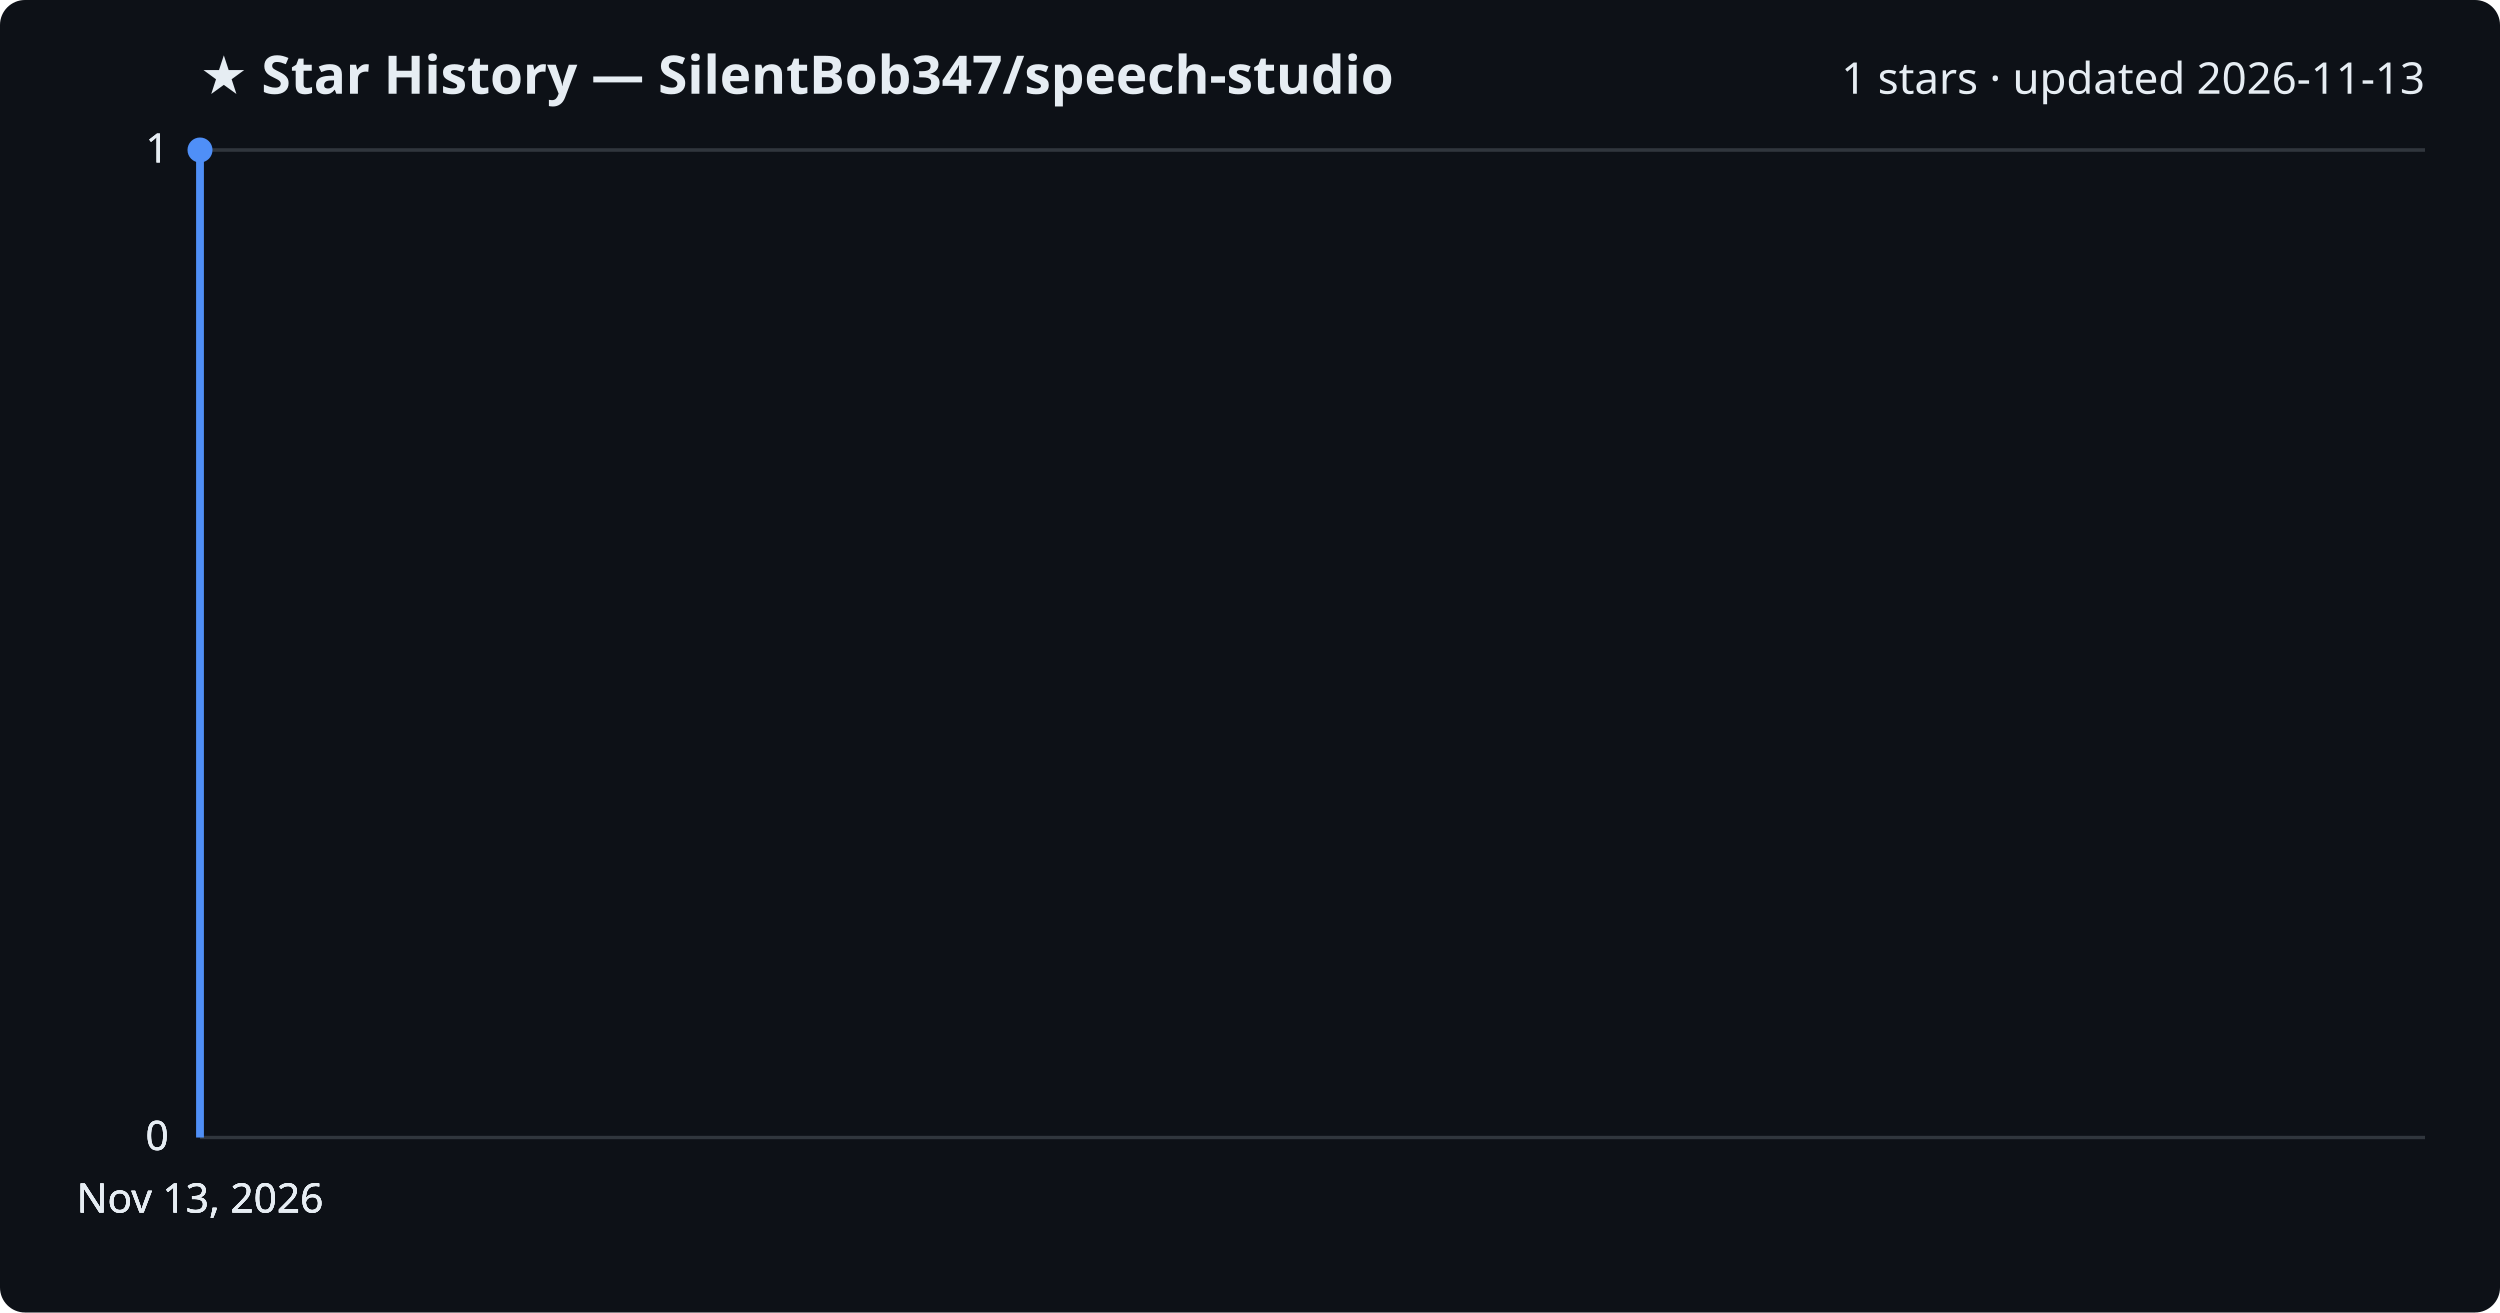
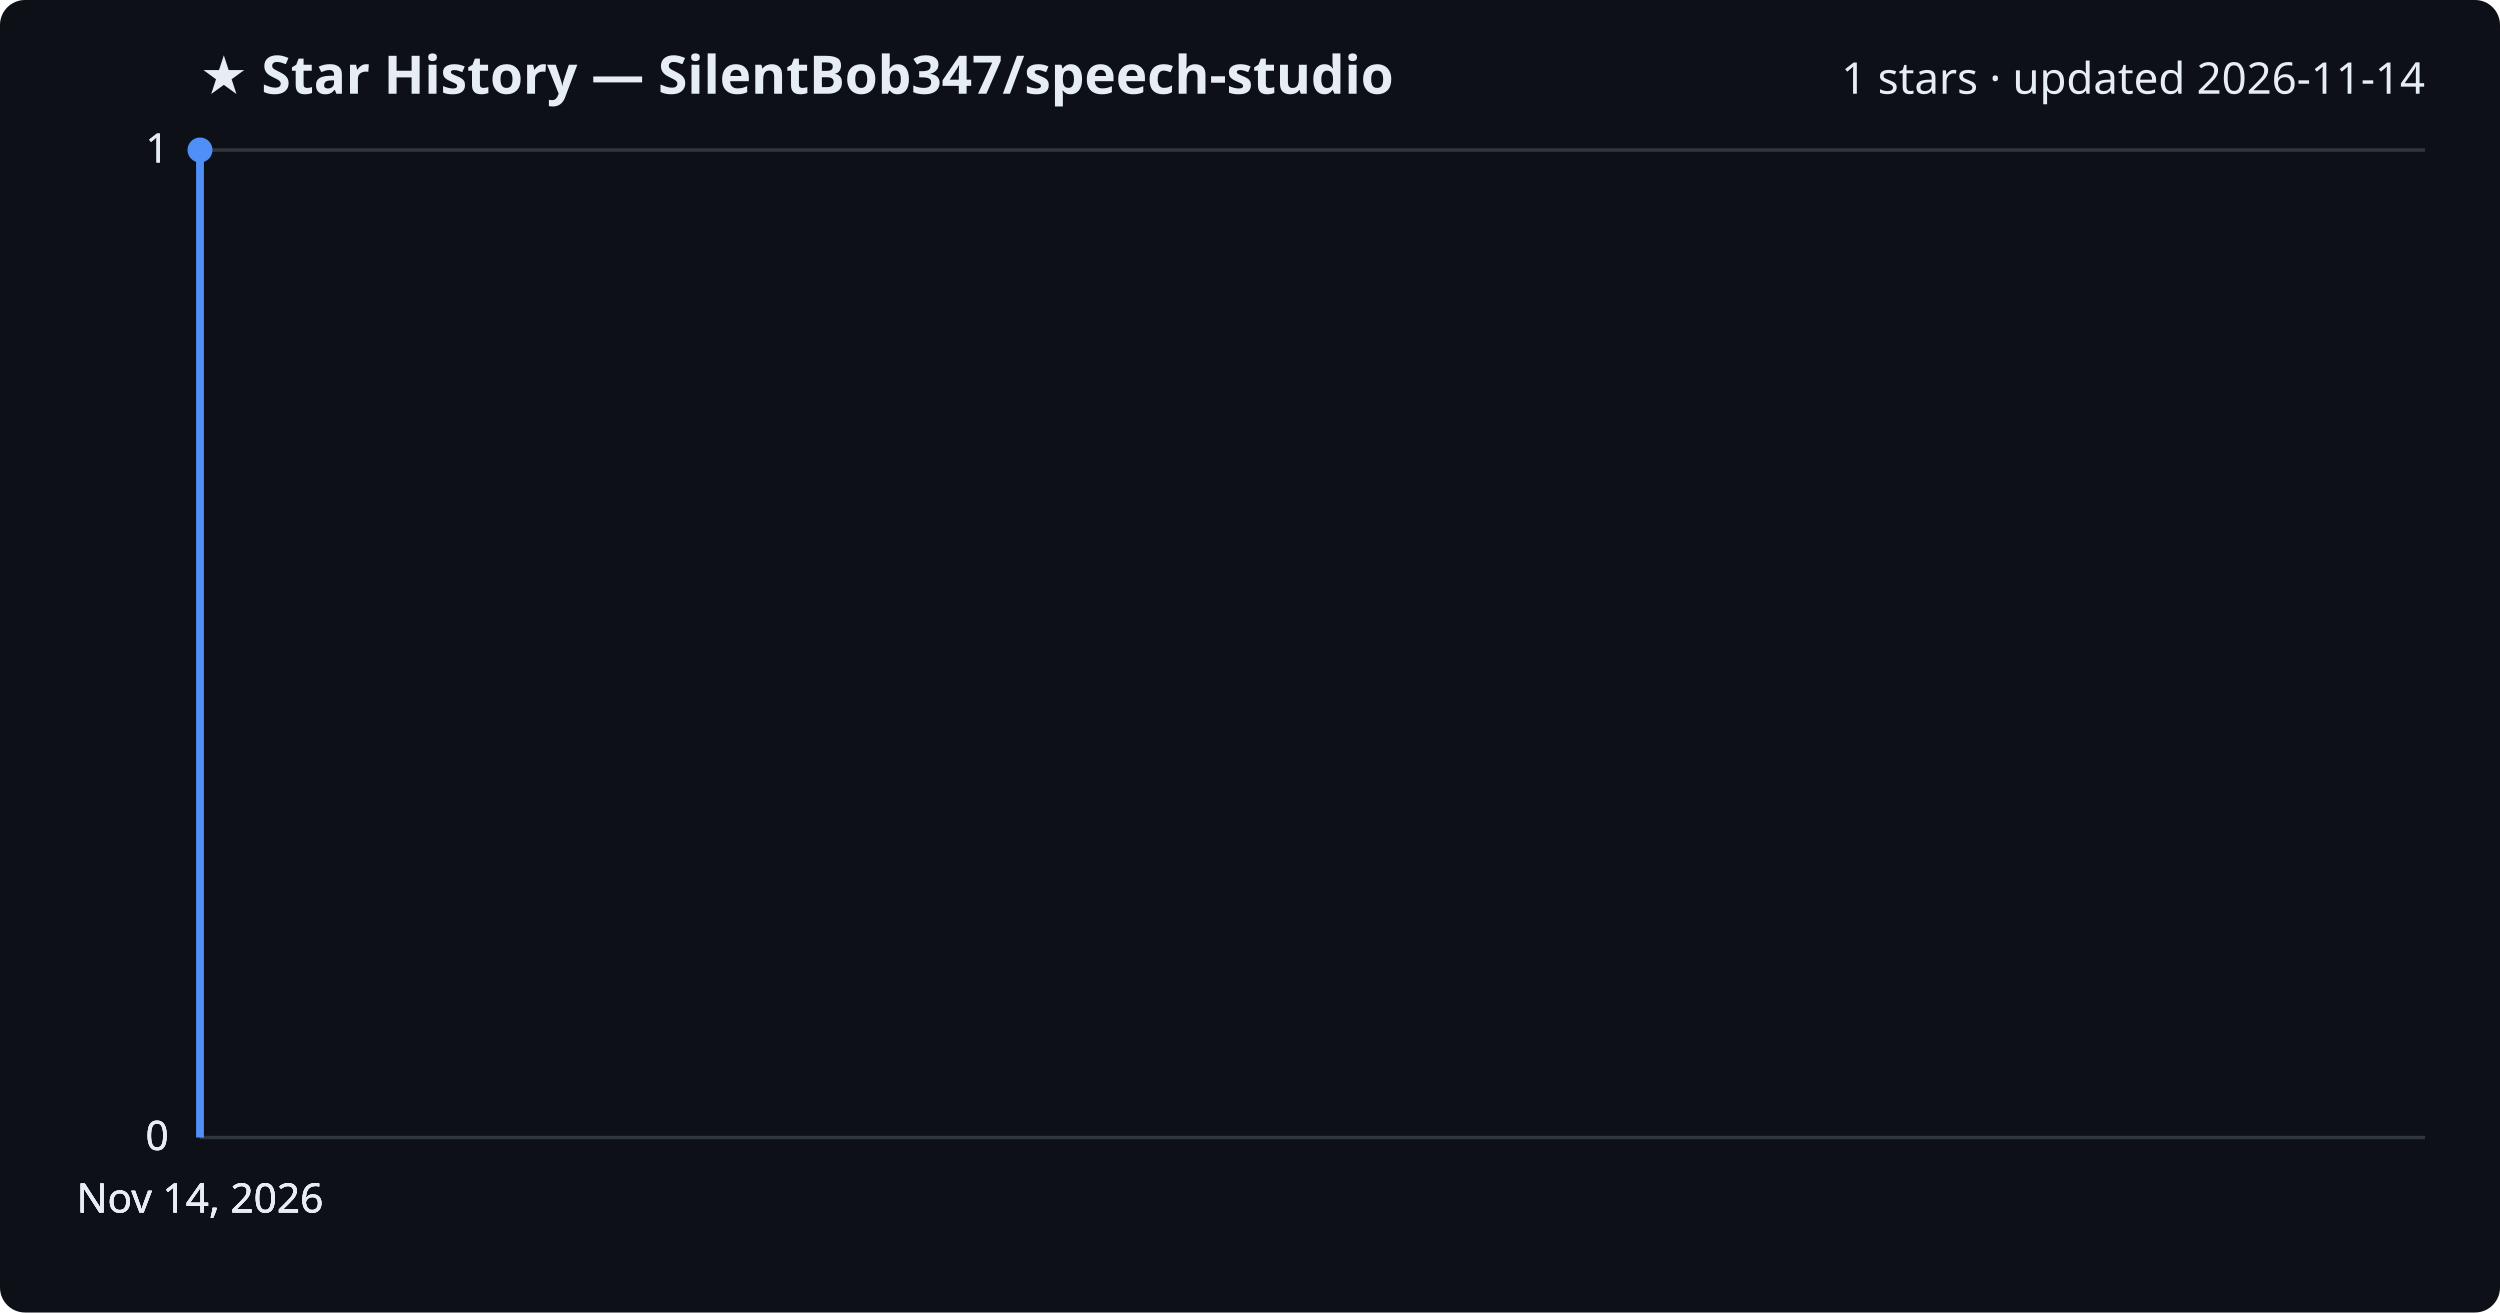
<svg xmlns="http://www.w3.org/2000/svg" viewBox="0 0 800 420" font-family="Segoe UI, sans-serif">
  <rect width="800" height="420" fill="#0d1117" rx="8" />
  <text x="64" y="30" fill="#e6edf3" font-size="17" font-weight="700">★ Star History — SilentBob347/speech-studio</text>
-   <text x="776" y="30" fill="#e6edf3" font-size="14" text-anchor="end">1 stars · updated 2026-11-13</text>
+   <text x="776" y="30" fill="#e6edf3" font-size="14" text-anchor="end">1 stars · updated 2026-11-14</text>
  <line x1="64" y1="364.0" x2="776" y2="364.0" stroke="#30363d" stroke-width="1" />
  <text x="54" y="368.0" fill="#e6edf3" font-size="13" text-anchor="end">0</text>
  <line x1="64" y1="364.0" x2="776" y2="364.0" stroke="#30363d" stroke-width="1" />
  <text x="54" y="368.0" fill="#e6edf3" font-size="13" text-anchor="end">0</text>
  <line x1="64" y1="364.0" x2="776" y2="364.0" stroke="#30363d" stroke-width="1" />
  <text x="54" y="368.0" fill="#e6edf3" font-size="13" text-anchor="end">0</text>
  <line x1="64" y1="48.0" x2="776" y2="48.0" stroke="#30363d" stroke-width="1" />
  <text x="54" y="52.0" fill="#e6edf3" font-size="13" text-anchor="end">1</text>
  <line x1="64" y1="48.0" x2="776" y2="48.0" stroke="#30363d" stroke-width="1" />
  <text x="54" y="52.0" fill="#e6edf3" font-size="13" text-anchor="end">1</text>
  <path d="M64.0,364.0 L64.0,48.0 L64.0,48.0" fill="none" stroke="#4f8ff7" stroke-width="2.5" stroke-linejoin="round" />
  <circle cx="64.0" cy="48.0" r="4" fill="#4f8ff7" />
-   <text x="64.0" y="388" fill="#e6edf3" font-size="13" text-anchor="middle">Nov 13, 2026</text>
-   <text x="64.0" y="388" fill="#e6edf3" font-size="13" text-anchor="middle">Nov 13, 2026</text>
-   <text x="64.0" y="388" fill="#e6edf3" font-size="13" text-anchor="middle">Nov 13, 2026</text>
-   <text x="64.0" y="388" fill="#e6edf3" font-size="13" text-anchor="middle">Nov 13, 2026</text>
+   <text x="64.0" y="388" fill="#e6edf3" font-size="13" text-anchor="middle">Nov 14, 2026</text>
+   <text x="64.0" y="388" fill="#e6edf3" font-size="13" text-anchor="middle">Nov 14, 2026</text>
+   <text x="64.0" y="388" fill="#e6edf3" font-size="13" text-anchor="middle">Nov 14, 2026</text>
+   <text x="64.0" y="388" fill="#e6edf3" font-size="13" text-anchor="middle">Nov 14, 2026</text>
</svg>
